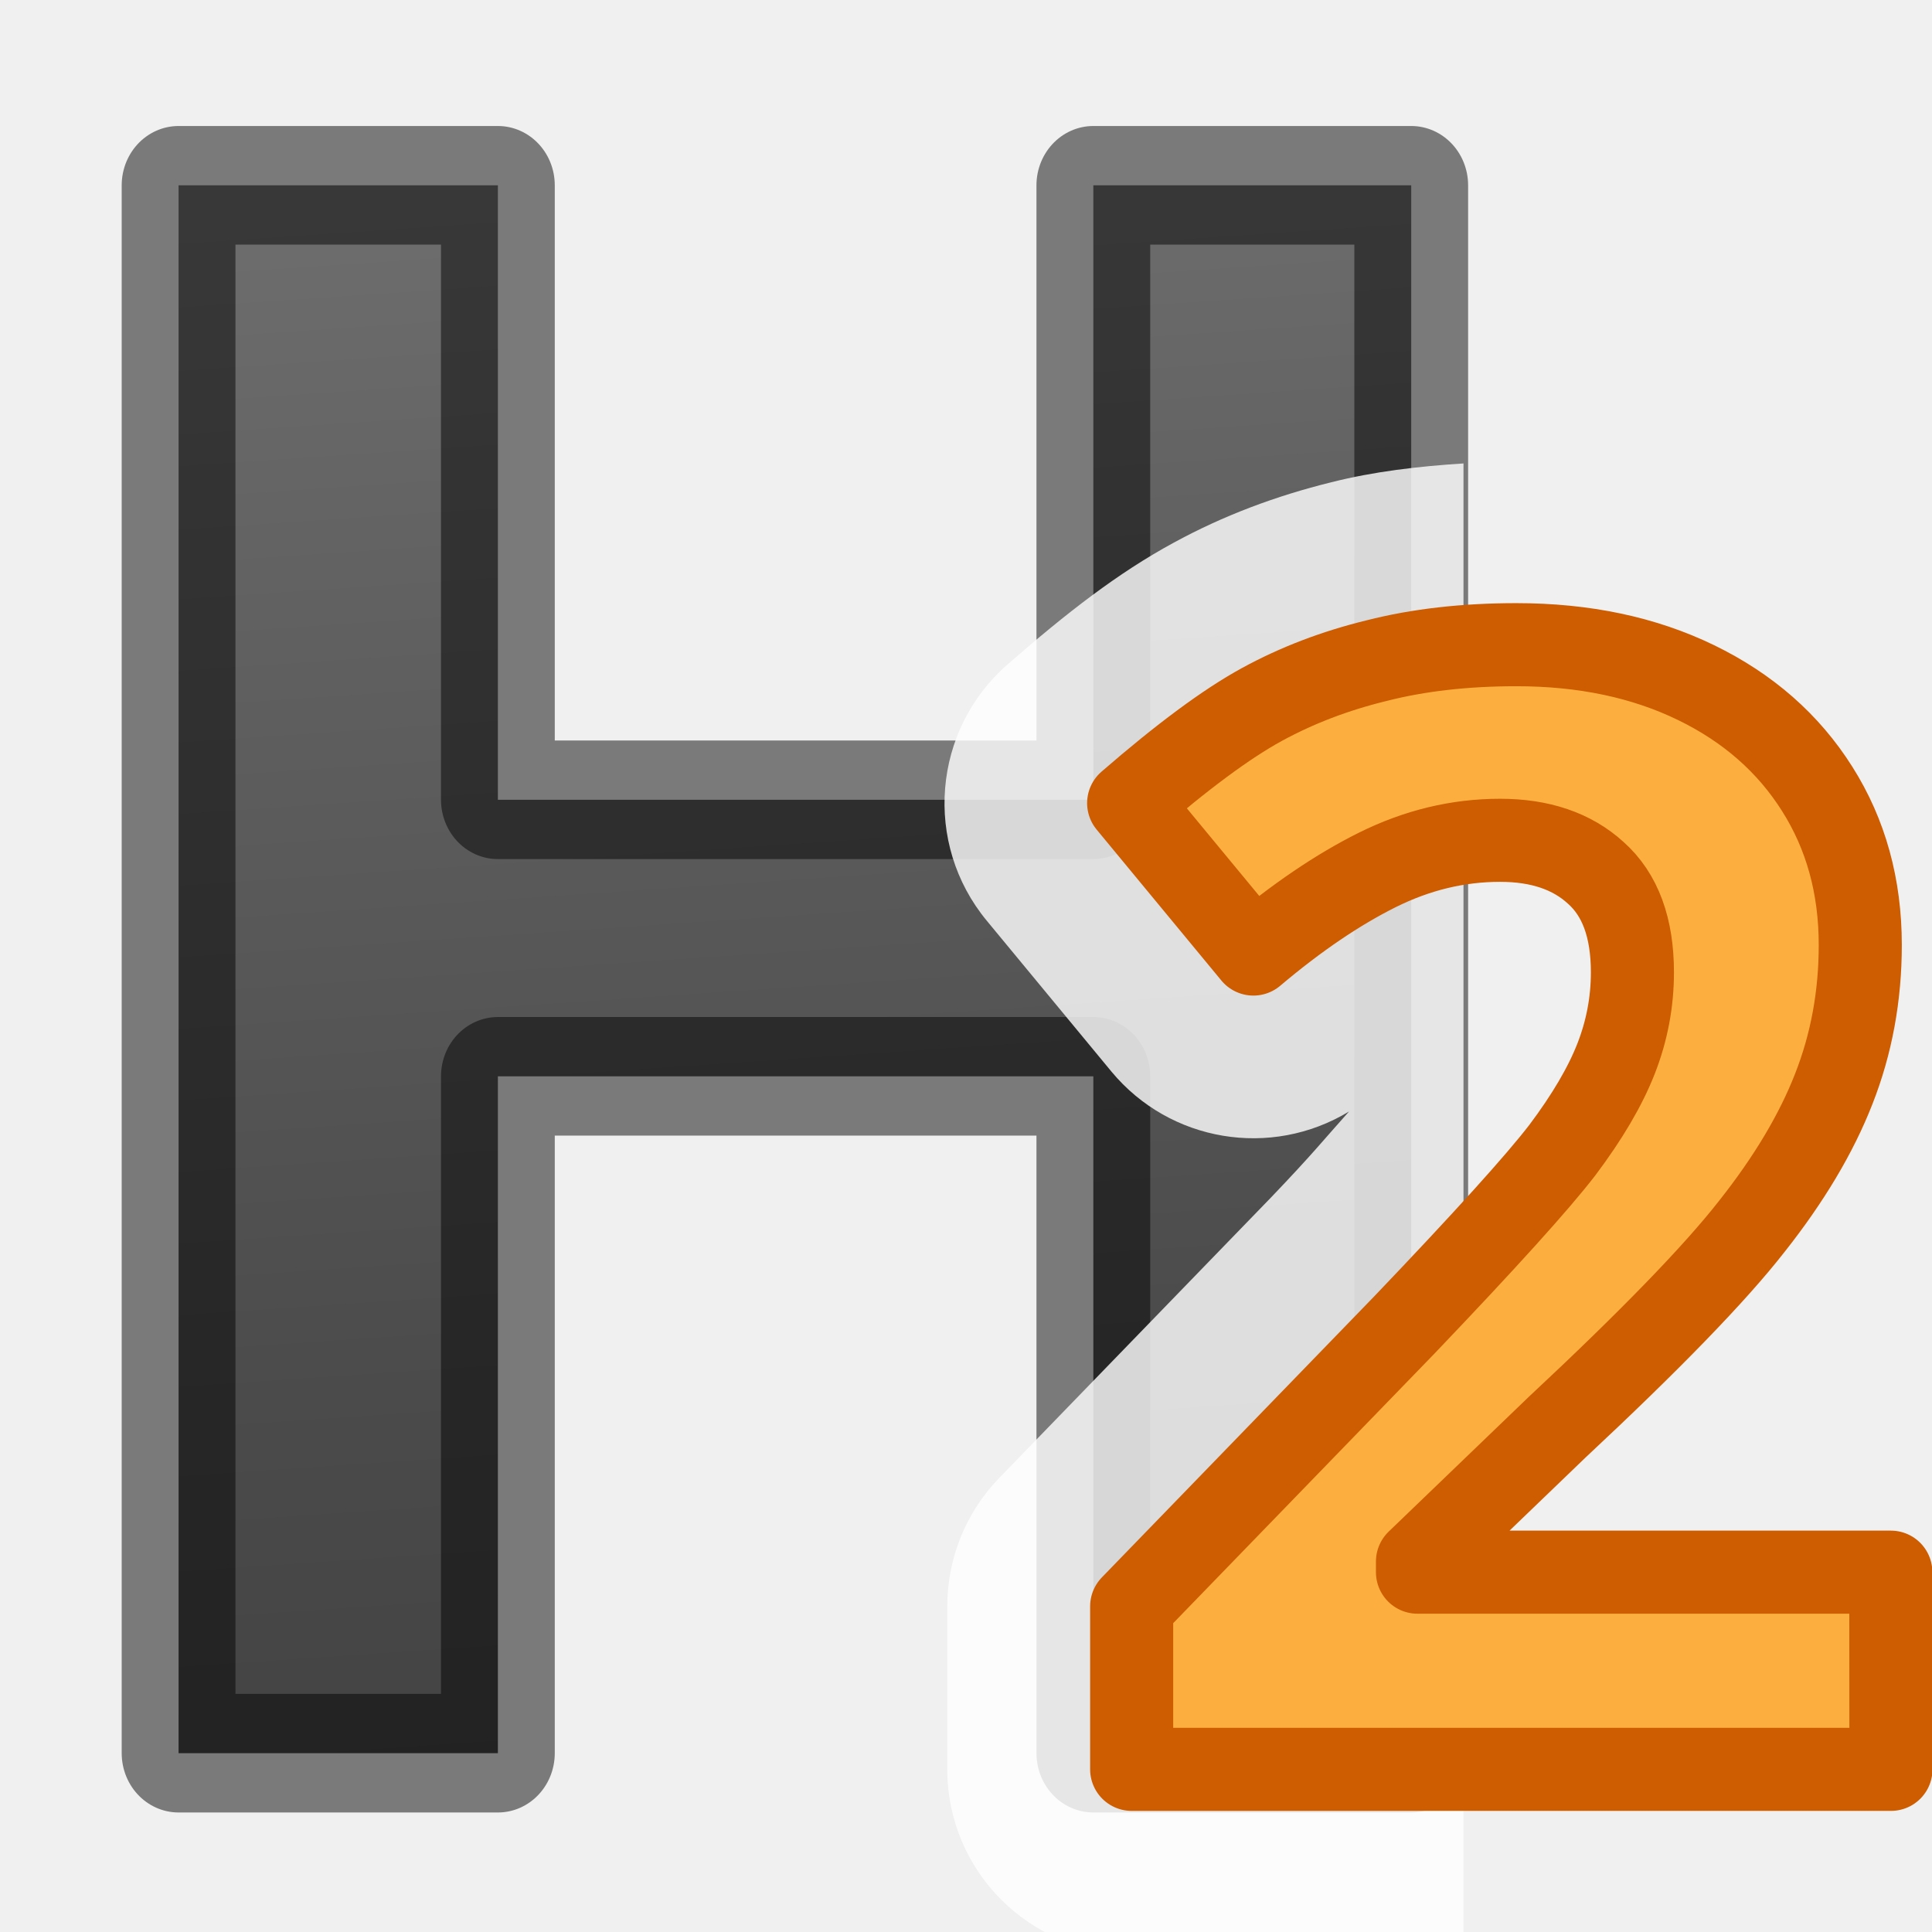
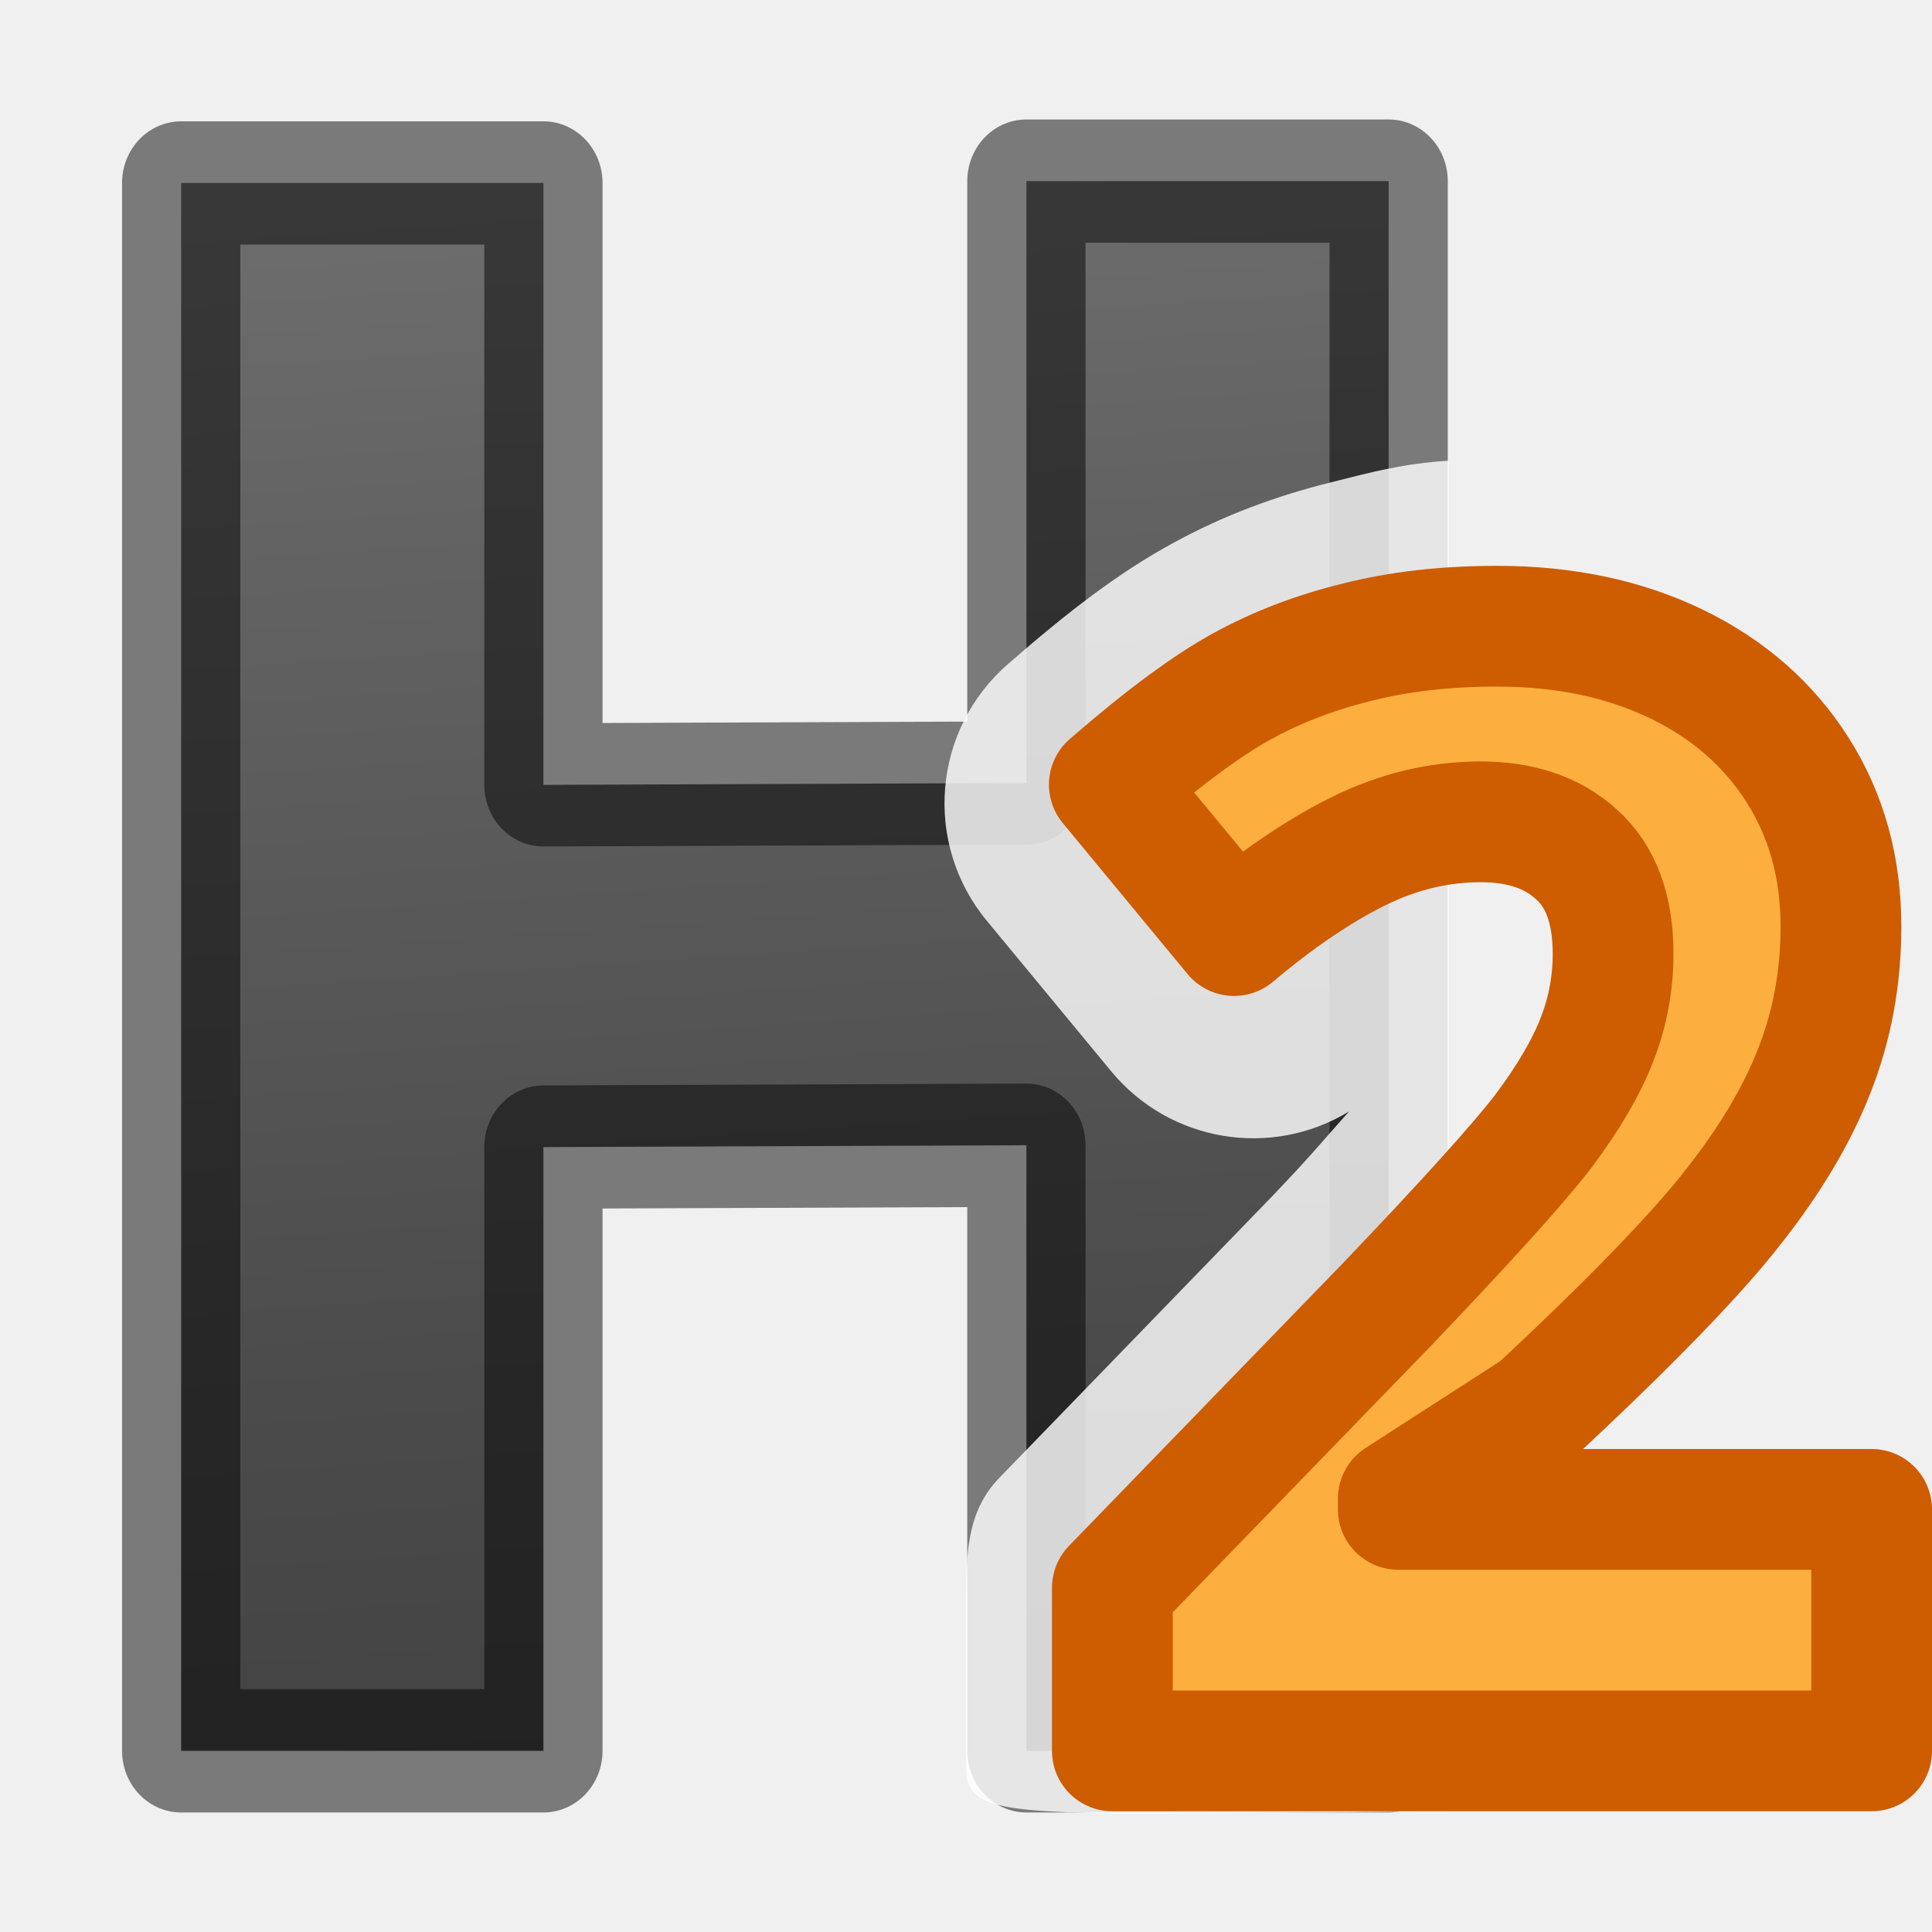
<svg xmlns="http://www.w3.org/2000/svg" viewBox="0 0 16 16">
  <linearGradient id="a" gradientUnits="userSpaceOnUse" x1="6.126" x2="7.147" y2="15.671">
    <stop offset="0" stop-color="#737373" />
    <stop offset=".262" stop-color="#636363" />
    <stop offset=".705" stop-color="#4b4b4b" />
    <stop offset="1" stop-color="#3f3f3f" />
  </linearGradient>
-   <path d="m11.933 14.22h-2.688v-5.49h-5.035v5.49h-2.7v-12.717h2.7v4.984h5.035v-4.984h2.688z" fill="url(#a)" stroke="#000" stroke-linejoin="round" stroke-opacity=".49" stroke-width=".962" transform="scale(.9794 1.02103)" />
-   <path d="m12.12 3.838c-.376.024-.744.067-1.095.156-.456.112-.897.277-1.308.502-.46.25-.882.578-1.37 1.004a1.527 1.527 0 0 0 -.175 2.125l1.033 1.25a1.527 1.527 0 0 0 1.967.33c-.21.234-.294.344-.647.713l-2.25 2.322a1.527 1.527 0 0 0 -.43 1.063v1.35a1.527 1.527 0 0 0 1.525 1.527h2.75z" fill="#fff" fill-opacity=".816" />
-   <path d="m15.66 14.653h-6.288v-1.35l2.258-2.33q1.003-1.05 1.31-1.45.308-.41.443-.754.136-.347.136-.717 0-.553-.303-.823-.295-.27-.793-.27-.523 0-1.016.245-.492.245-1.027.697l-1.033-1.25q.665-.577 1.102-.816.435-.238.952-.364.517-.132 1.157-.132.842 0 1.488.314t1.003.88q.357.564.357 1.293 0 .634-.22 1.193-.216.553-.678 1.137-.456.584-1.613 1.664l-1.156 1.112v.088h3.92z" fill="#fcaf3e" stroke="#ce5c00" stroke-linejoin="round" stroke-width=".688" />
+   <path d="m11.742 14.201h-3.063v-4.912l-4.084.015v4.897h-3.063v-12.717h3.063v4.882l4.084-.015v-4.882h3.063z" fill="url(#a)" stroke="#000" stroke-linejoin="round" stroke-opacity=".49" stroke-width="1" transform="scale(.9794 1.02103)" />
+   <path d="m12 3.815c-.376.024-.624.09-.975.179-.456.112-.897.277-1.308.502-.46.25-.882.578-1.37 1.004-.625.544-.703 1.486-.175 2.125l1.033 1.25c.483.582 1.32.723 1.967.33-.21.234-.294.344-.647.713l-2.25 2.322c-.276.285-.274.651-.274 1.047v1.35c0 .343.276.363 1.369.386l2.63-.023z" fill="#fff" fill-opacity=".816" />
+   <path d="m15.5 14.5h-6.288v-1.35l2.258-2.33c.669-.7 1.105-1.183 1.31-1.45.205-.273.353-.525.443-.754.091-.231.136-.47.136-.717 0-.369-.101-.643-.303-.823-.197-.18-.461-.27-.793-.27-.349 0-.687.082-1.016.245-.328.163-.67.396-1.027.697l-1.033-1.25c.443-.385.811-.657 1.102-.816.29-.159.607-.28.952-.364.345-.088.73-.132 1.157-.132.561 0 1.057.105 1.488.314s.765.503 1.003.88c.238.376.357.807.357 1.293 0 .423-.073.82-.22 1.193-.144.369-.37.748-.678 1.137-.304.389-.842.944-1.613 1.664l-1.155.745v.088h3.92z" fill="#fcaf3e" stroke="#ce5c00" stroke-linejoin="round" />
</svg>
